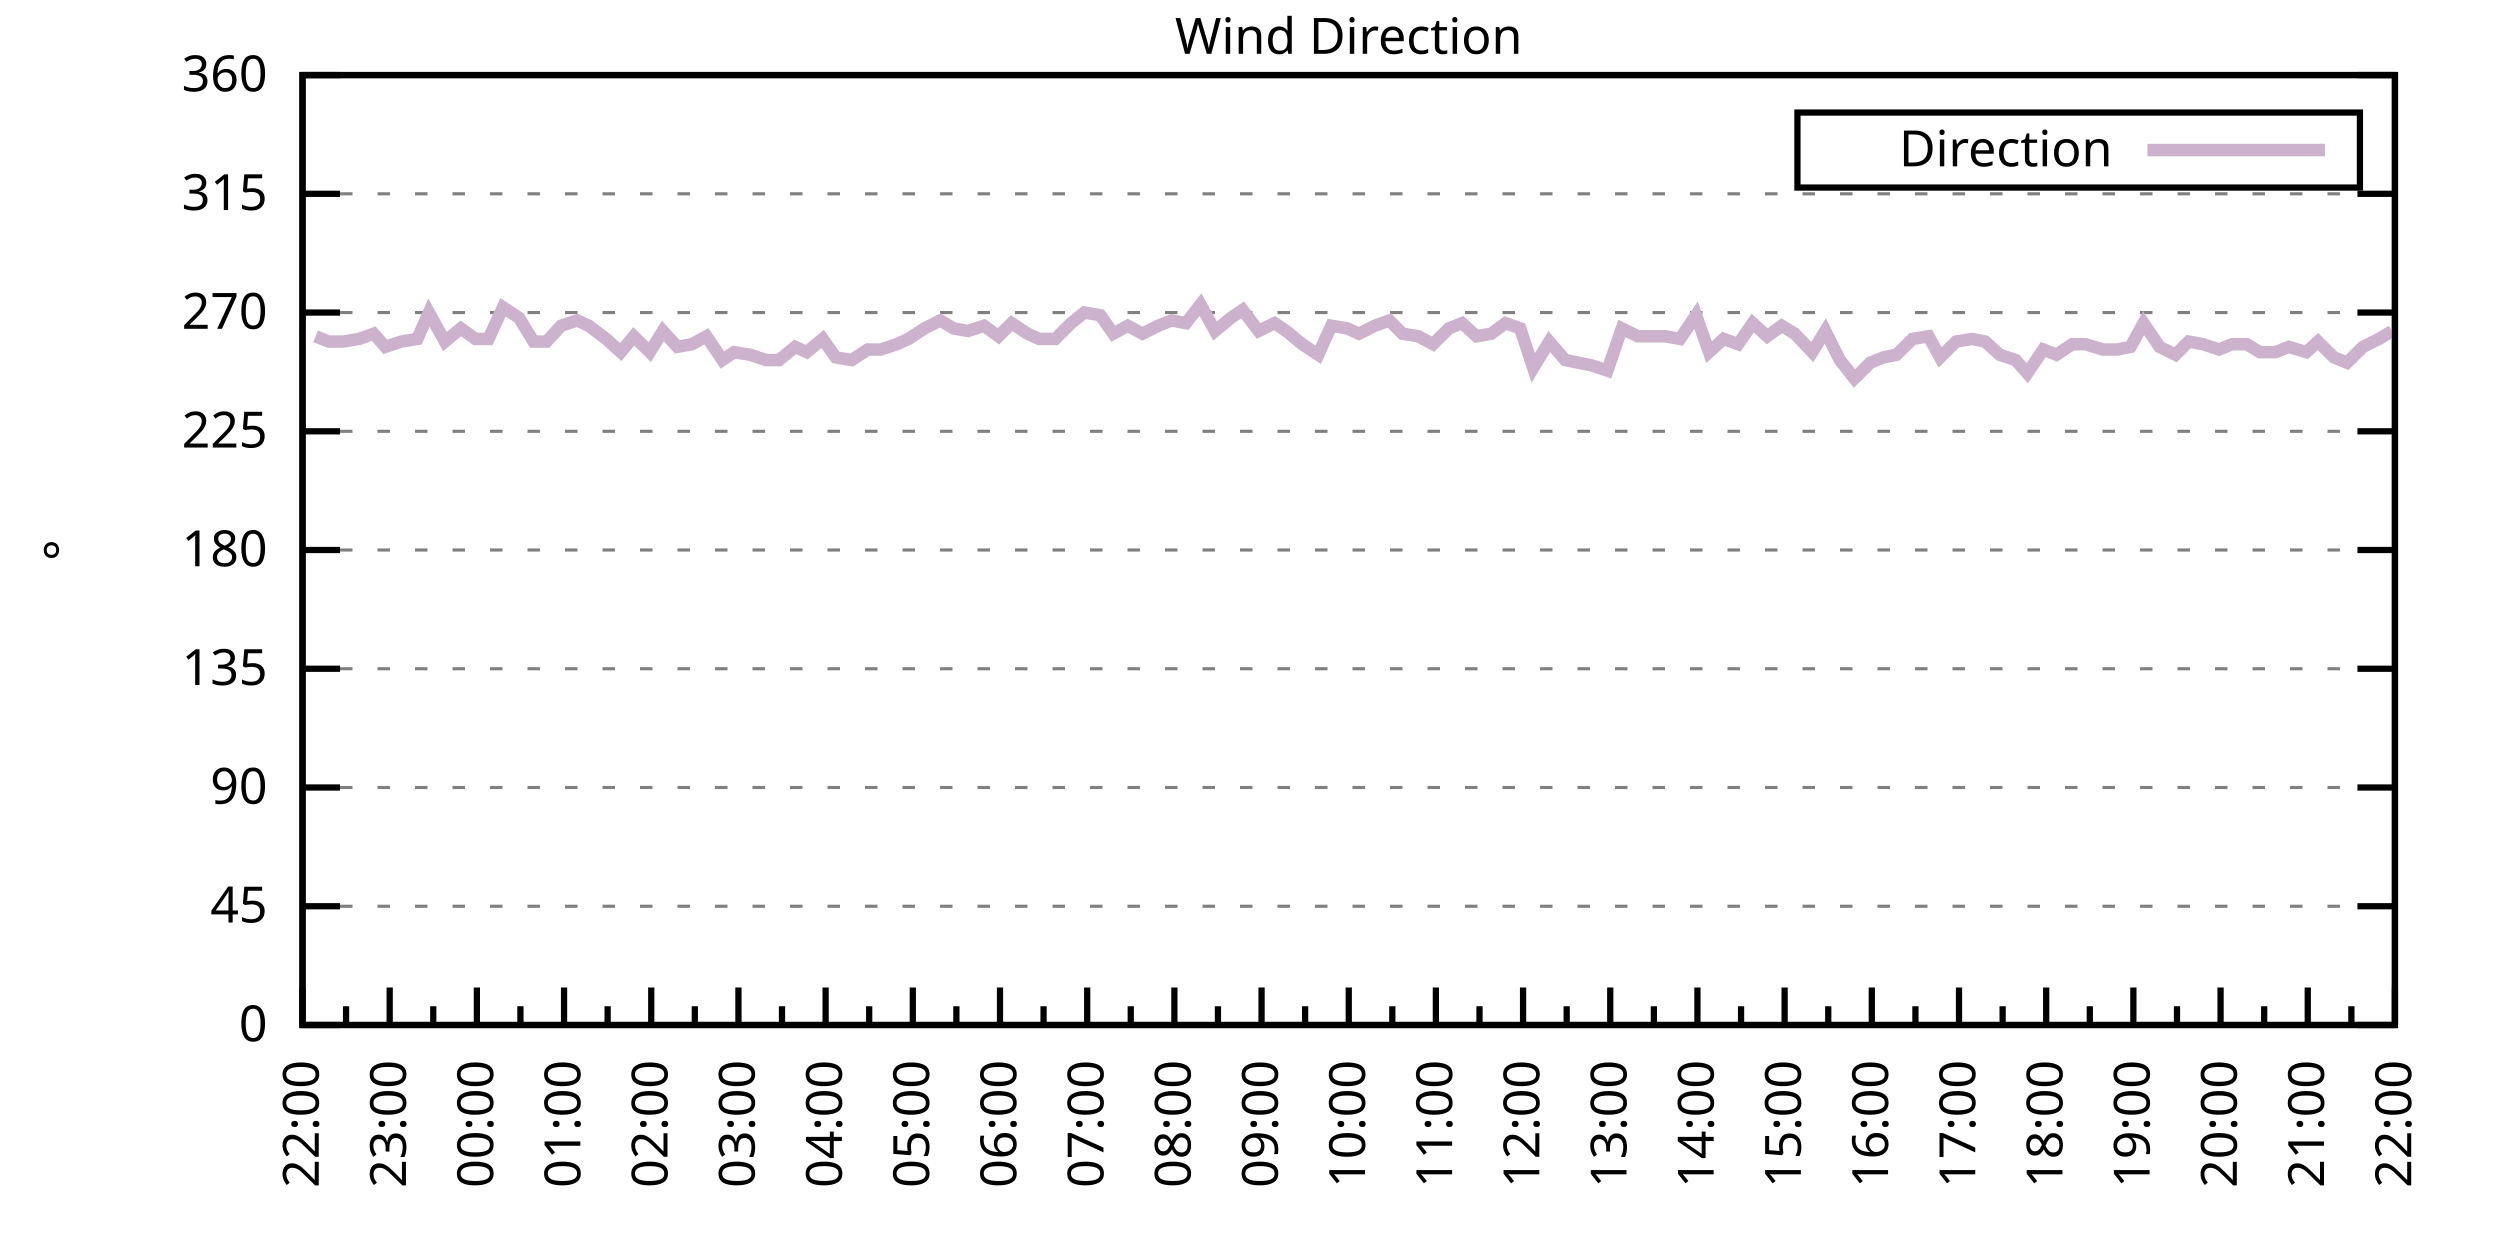
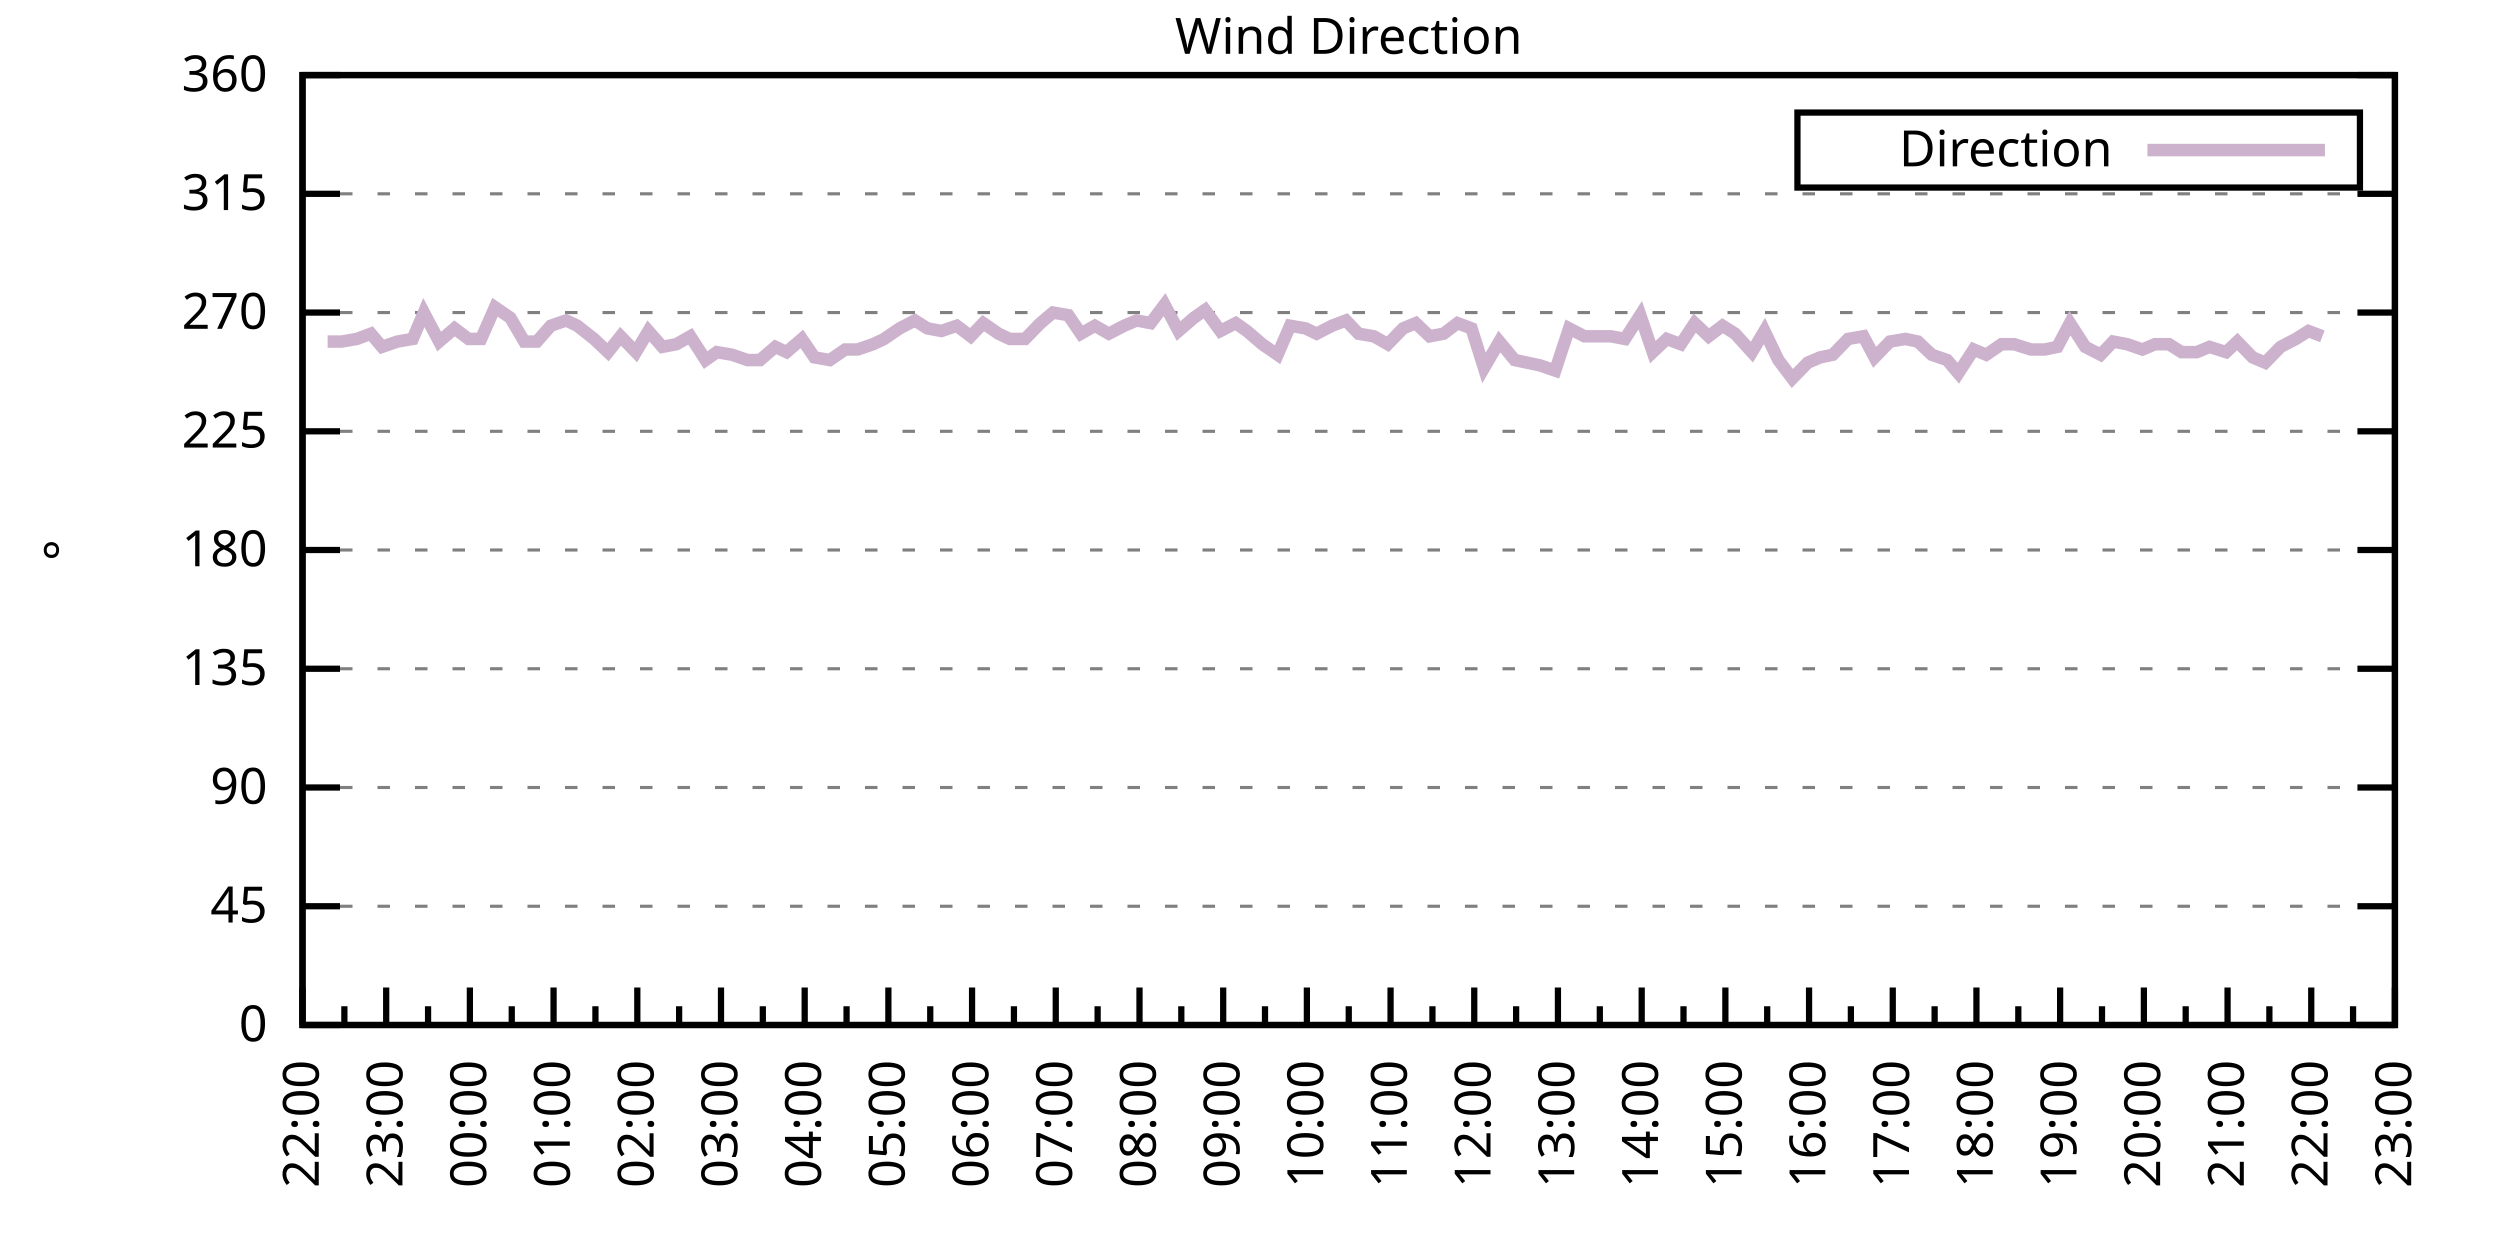
<svg xmlns="http://www.w3.org/2000/svg" xmlns:xlink="http://www.w3.org/1999/xlink" width="400" height="200" viewBox="0 0 400 200">
  <g id="gnuplot_canvas">
    <rect x="0" y="0" width="400" height="200" fill="none" />
    <defs>
      <circle id="gpDot" r="0.5" stroke-width="0.5" stroke="currentColor" />
      <path id="gpPt0" stroke-width="0.333" stroke="currentColor" d="M-1,0 h2 M0,-1 v2" />
      <path id="gpPt1" stroke-width="0.333" stroke="currentColor" d="M-1,-1 L1,1 M1,-1 L-1,1" />
      <path id="gpPt2" stroke-width="0.333" stroke="currentColor" d="M-1,0 L1,0 M0,-1 L0,1 M-1,-1 L1,1 M-1,1 L1,-1" />
      <rect id="gpPt3" stroke-width="0.333" stroke="currentColor" x="-1" y="-1" width="2" height="2" />
      <rect id="gpPt4" stroke-width="0.333" stroke="currentColor" fill="currentColor" x="-1" y="-1" width="2" height="2" />
      <circle id="gpPt5" stroke-width="0.333" stroke="currentColor" cx="0" cy="0" r="1" />
      <use xlink:href="#gpPt5" id="gpPt6" fill="currentColor" stroke="none" />
      <path id="gpPt7" stroke-width="0.333" stroke="currentColor" d="M0,-1.33 L-1.33,0.67 L1.33,0.67 z" />
      <use xlink:href="#gpPt7" id="gpPt8" fill="currentColor" stroke="none" />
      <use xlink:href="#gpPt7" id="gpPt9" stroke="currentColor" transform="rotate(180)" />
      <use xlink:href="#gpPt9" id="gpPt10" fill="currentColor" stroke="none" />
      <use xlink:href="#gpPt3" id="gpPt11" stroke="currentColor" transform="rotate(45)" />
      <use xlink:href="#gpPt11" id="gpPt12" fill="currentColor" stroke="none" />
      <path id="gpPt13" stroke-width="0.333" stroke="currentColor" d="M0,1.330 L1.265,0.411 L0.782,-1.067 L-0.782,-1.076 L-1.265,0.411 z" />
      <use xlink:href="#gpPt13" id="gpPt14" fill="currentColor" stroke="none" />
      <filter id="textbox" filterUnits="objectBoundingBox" x="0" y="0" height="1" width="1">
        <feFlood flood-color="white" flood-opacity="1" result="bgnd" />
        <feComposite in="SourceGraphic" in2="bgnd" operator="atop" />
      </filter>
      <filter id="greybox" filterUnits="objectBoundingBox" x="0" y="0" height="1" width="1">
        <feFlood flood-color="lightgrey" flood-opacity="1" result="grey" />
        <feComposite in="SourceGraphic" in2="grey" operator="atop" />
      </filter>
    </defs>
    <g fill="none" color="white" stroke="currentColor" stroke-width="1.00" stroke-linecap="butt" stroke-linejoin="miter">
</g>
    <g fill="none" color="black" stroke="currentColor" stroke-width="1.00" stroke-linecap="butt" stroke-linejoin="miter">
      <g stroke="none" shape-rendering="crispEdges">
        <polygon fill="rgb(255, 255, 255)" points="48.40,164.00 383.18,164.00 383.18,12.02 48.40,12.02 " />
      </g>
    </g>
    <g fill="none" color="black" stroke="currentColor" stroke-width="1.00" stroke-linecap="butt" stroke-linejoin="miter">
</g>
    <g fill="none" color="black" stroke="black" stroke-width="0.50" stroke-linecap="butt" stroke-linejoin="miter">
</g>
    <g fill="none" color="gray" stroke="currentColor" stroke-width="0.50" stroke-linecap="butt" stroke-linejoin="miter">
      <path stroke="gray" stroke-dasharray="2,4" class="gridline" d="M48.40,164.00 L383.19,164.00  " />
    </g>
    <g fill="none" color="gray" stroke="gray" stroke-width="1.00" stroke-linecap="butt" stroke-linejoin="miter">
</g>
    <g fill="none" color="black" stroke="currentColor" stroke-width="1.00" stroke-linecap="butt" stroke-linejoin="miter">
      <path stroke="black" d="M48.40,164.00 L54.40,164.00 M383.19,164.00 L377.19,164.00  " />
      <g transform="translate(42.80,166.60)" stroke="none" fill="black" font-family="Sans" font-size="8.00" text-anchor="end">
        <text>
          <tspan font-family="Sans"> 0</tspan>
        </text>
      </g>
    </g>
    <g fill="none" color="black" stroke="currentColor" stroke-width="1.00" stroke-linecap="butt" stroke-linejoin="miter">
</g>
    <g fill="none" color="black" stroke="black" stroke-width="0.50" stroke-linecap="butt" stroke-linejoin="miter">
</g>
    <g fill="none" color="gray" stroke="currentColor" stroke-width="0.50" stroke-linecap="butt" stroke-linejoin="miter">
      <path stroke="gray" stroke-dasharray="2,4" class="gridline" d="M48.40,145.00 L383.19,145.00  " />
    </g>
    <g fill="none" color="gray" stroke="gray" stroke-width="1.00" stroke-linecap="butt" stroke-linejoin="miter">
</g>
    <g fill="none" color="black" stroke="currentColor" stroke-width="1.00" stroke-linecap="butt" stroke-linejoin="miter">
      <path stroke="black" d="M48.40,145.00 L54.40,145.00 M383.19,145.00 L377.19,145.00  " />
      <g transform="translate(42.80,147.60)" stroke="none" fill="black" font-family="Sans" font-size="8.00" text-anchor="end">
        <text>
          <tspan font-family="Sans"> 45</tspan>
        </text>
      </g>
    </g>
    <g fill="none" color="black" stroke="currentColor" stroke-width="1.00" stroke-linecap="butt" stroke-linejoin="miter">
</g>
    <g fill="none" color="black" stroke="black" stroke-width="0.50" stroke-linecap="butt" stroke-linejoin="miter">
</g>
    <g fill="none" color="gray" stroke="currentColor" stroke-width="0.50" stroke-linecap="butt" stroke-linejoin="miter">
      <path stroke="gray" stroke-dasharray="2,4" class="gridline" d="M48.40,126.00 L383.19,126.00  " />
    </g>
    <g fill="none" color="gray" stroke="gray" stroke-width="1.00" stroke-linecap="butt" stroke-linejoin="miter">
</g>
    <g fill="none" color="black" stroke="currentColor" stroke-width="1.00" stroke-linecap="butt" stroke-linejoin="miter">
      <path stroke="black" d="M48.40,126.00 L54.40,126.00 M383.19,126.00 L377.19,126.00  " />
      <g transform="translate(42.80,128.60)" stroke="none" fill="black" font-family="Sans" font-size="8.00" text-anchor="end">
        <text>
          <tspan font-family="Sans"> 90</tspan>
        </text>
      </g>
    </g>
    <g fill="none" color="black" stroke="currentColor" stroke-width="1.00" stroke-linecap="butt" stroke-linejoin="miter">
</g>
    <g fill="none" color="black" stroke="black" stroke-width="0.50" stroke-linecap="butt" stroke-linejoin="miter">
</g>
    <g fill="none" color="gray" stroke="currentColor" stroke-width="0.50" stroke-linecap="butt" stroke-linejoin="miter">
      <path stroke="gray" stroke-dasharray="2,4" class="gridline" d="M48.40,107.00 L383.19,107.00  " />
    </g>
    <g fill="none" color="gray" stroke="gray" stroke-width="1.00" stroke-linecap="butt" stroke-linejoin="miter">
</g>
    <g fill="none" color="black" stroke="currentColor" stroke-width="1.00" stroke-linecap="butt" stroke-linejoin="miter">
      <path stroke="black" d="M48.40,107.00 L54.40,107.00 M383.19,107.00 L377.19,107.00  " />
      <g transform="translate(42.80,109.60)" stroke="none" fill="black" font-family="Sans" font-size="8.00" text-anchor="end">
        <text>
          <tspan font-family="Sans"> 135</tspan>
        </text>
      </g>
    </g>
    <g fill="none" color="black" stroke="currentColor" stroke-width="1.00" stroke-linecap="butt" stroke-linejoin="miter">
</g>
    <g fill="none" color="black" stroke="black" stroke-width="0.50" stroke-linecap="butt" stroke-linejoin="miter">
</g>
    <g fill="none" color="gray" stroke="currentColor" stroke-width="0.50" stroke-linecap="butt" stroke-linejoin="miter">
      <path stroke="gray" stroke-dasharray="2,4" class="gridline" d="M48.40,88.00 L383.19,88.00  " />
    </g>
    <g fill="none" color="gray" stroke="gray" stroke-width="1.00" stroke-linecap="butt" stroke-linejoin="miter">
</g>
    <g fill="none" color="black" stroke="currentColor" stroke-width="1.00" stroke-linecap="butt" stroke-linejoin="miter">
      <path stroke="black" d="M48.40,88.00 L54.40,88.00 M383.19,88.00 L377.19,88.00  " />
      <g transform="translate(42.80,90.60)" stroke="none" fill="black" font-family="Sans" font-size="8.00" text-anchor="end">
        <text>
          <tspan font-family="Sans"> 180</tspan>
        </text>
      </g>
    </g>
    <g fill="none" color="black" stroke="currentColor" stroke-width="1.00" stroke-linecap="butt" stroke-linejoin="miter">
</g>
    <g fill="none" color="black" stroke="black" stroke-width="0.50" stroke-linecap="butt" stroke-linejoin="miter">
</g>
    <g fill="none" color="gray" stroke="currentColor" stroke-width="0.50" stroke-linecap="butt" stroke-linejoin="miter">
      <path stroke="gray" stroke-dasharray="2,4" class="gridline" d="M48.40,69.01 L383.19,69.01  " />
    </g>
    <g fill="none" color="gray" stroke="gray" stroke-width="1.00" stroke-linecap="butt" stroke-linejoin="miter">
</g>
    <g fill="none" color="black" stroke="currentColor" stroke-width="1.00" stroke-linecap="butt" stroke-linejoin="miter">
      <path stroke="black" d="M48.40,69.01 L54.40,69.01 M383.19,69.01 L377.19,69.01  " />
      <g transform="translate(42.80,71.61)" stroke="none" fill="black" font-family="Sans" font-size="8.00" text-anchor="end">
        <text>
          <tspan font-family="Sans"> 225</tspan>
        </text>
      </g>
    </g>
    <g fill="none" color="black" stroke="currentColor" stroke-width="1.00" stroke-linecap="butt" stroke-linejoin="miter">
</g>
    <g fill="none" color="black" stroke="black" stroke-width="0.50" stroke-linecap="butt" stroke-linejoin="miter">
</g>
    <g fill="none" color="gray" stroke="currentColor" stroke-width="0.50" stroke-linecap="butt" stroke-linejoin="miter">
      <path stroke="gray" stroke-dasharray="2,4" class="gridline" d="M48.40,50.01 L383.19,50.01  " />
    </g>
    <g fill="none" color="gray" stroke="gray" stroke-width="1.00" stroke-linecap="butt" stroke-linejoin="miter">
</g>
    <g fill="none" color="black" stroke="currentColor" stroke-width="1.00" stroke-linecap="butt" stroke-linejoin="miter">
      <path stroke="black" d="M48.40,50.01 L54.40,50.01 M383.19,50.01 L377.19,50.01  " />
      <g transform="translate(42.80,52.61)" stroke="none" fill="black" font-family="Sans" font-size="8.00" text-anchor="end">
        <text>
          <tspan font-family="Sans"> 270</tspan>
        </text>
      </g>
    </g>
    <g fill="none" color="black" stroke="currentColor" stroke-width="1.00" stroke-linecap="butt" stroke-linejoin="miter">
</g>
    <g fill="none" color="black" stroke="black" stroke-width="0.50" stroke-linecap="butt" stroke-linejoin="miter">
</g>
    <g fill="none" color="gray" stroke="currentColor" stroke-width="0.50" stroke-linecap="butt" stroke-linejoin="miter">
      <path stroke="gray" stroke-dasharray="2,4" class="gridline" d="M48.40,31.01 L383.19,31.01  " />
    </g>
    <g fill="none" color="gray" stroke="gray" stroke-width="1.00" stroke-linecap="butt" stroke-linejoin="miter">
</g>
    <g fill="none" color="black" stroke="currentColor" stroke-width="1.00" stroke-linecap="butt" stroke-linejoin="miter">
      <path stroke="black" d="M48.40,31.01 L54.40,31.01 M383.19,31.01 L377.19,31.01  " />
      <g transform="translate(42.80,33.61)" stroke="none" fill="black" font-family="Sans" font-size="8.00" text-anchor="end">
        <text>
          <tspan font-family="Sans"> 315</tspan>
        </text>
      </g>
    </g>
    <g fill="none" color="black" stroke="currentColor" stroke-width="1.00" stroke-linecap="butt" stroke-linejoin="miter">
</g>
    <g fill="none" color="black" stroke="black" stroke-width="0.50" stroke-linecap="butt" stroke-linejoin="miter">
</g>
    <g fill="none" color="gray" stroke="currentColor" stroke-width="0.50" stroke-linecap="butt" stroke-linejoin="miter">
      <path stroke="gray" stroke-dasharray="2,4" class="gridline" d="M48.40,12.01 L383.19,12.01  " />
    </g>
    <g fill="none" color="gray" stroke="gray" stroke-width="1.00" stroke-linecap="butt" stroke-linejoin="miter">
</g>
    <g fill="none" color="black" stroke="currentColor" stroke-width="1.00" stroke-linecap="butt" stroke-linejoin="miter">
      <path stroke="black" d="M48.40,12.01 L54.40,12.01 M383.19,12.01 L377.19,12.01  " />
      <g transform="translate(42.80,14.61)" stroke="none" fill="black" font-family="Sans" font-size="8.00" text-anchor="end">
        <text>
          <tspan font-family="Sans"> 360</tspan>
        </text>
      </g>
    </g>
    <g fill="none" color="black" stroke="currentColor" stroke-width="1.00" stroke-linecap="butt" stroke-linejoin="miter">
      <path stroke="black" d="M48.40,164.00 L48.40,158.00  " />
      <g transform="translate(51.00,169.60) rotate(270)" stroke="none" fill="black" font-family="Sans" font-size="8.00" text-anchor="end">
        <text>
          <tspan font-family="Sans">22:00</tspan>
        </text>
      </g>
    </g>
    <g fill="none" color="black" stroke="currentColor" stroke-width="1.00" stroke-linecap="butt" stroke-linejoin="miter">
-       <path stroke="black" d="M55.37,164.00 L55.37,161.00 M62.35,164.00 L62.35,158.00  " />
-       <g transform="translate(64.95,169.60) rotate(270)" stroke="none" fill="black" font-family="Sans" font-size="8.00" text-anchor="end">
+       <path stroke="black" d="M55.10,164.00 L55.10,161.00 M61.79,164.00 L61.79,158.00  " />
+       <g transform="translate(64.39,169.60) rotate(270)" stroke="none" fill="black" font-family="Sans" font-size="8.00" text-anchor="end">
        <text>
          <tspan font-family="Sans">23:00</tspan>
        </text>
      </g>
    </g>
    <g fill="none" color="black" stroke="currentColor" stroke-width="1.00" stroke-linecap="butt" stroke-linejoin="miter">
-       <path stroke="black" d="M69.32,164.00 L69.32,161.00 M76.30,164.00 L76.30,158.00  " />
-       <g transform="translate(78.90,169.60) rotate(270)" stroke="none" fill="black" font-family="Sans" font-size="8.00" text-anchor="end">
+       <path stroke="black" d="M68.49,164.00 L68.49,161.00 M75.18,164.00 L75.18,158.00  " />
+       <g transform="translate(77.78,169.60) rotate(270)" stroke="none" fill="black" font-family="Sans" font-size="8.00" text-anchor="end">
        <text>
          <tspan font-family="Sans">00:00</tspan>
        </text>
      </g>
    </g>
    <g fill="none" color="black" stroke="currentColor" stroke-width="1.00" stroke-linecap="butt" stroke-linejoin="miter">
-       <path stroke="black" d="M83.27,164.00 L83.27,161.00 M90.25,164.00 L90.25,158.00  " />
-       <g transform="translate(92.85,169.60) rotate(270)" stroke="none" fill="black" font-family="Sans" font-size="8.00" text-anchor="end">
+       <path stroke="black" d="M81.88,164.00 L81.88,161.00 M88.57,164.00 L88.57,158.00  " />
+       <g transform="translate(91.17,169.60) rotate(270)" stroke="none" fill="black" font-family="Sans" font-size="8.00" text-anchor="end">
        <text>
          <tspan font-family="Sans">01:00</tspan>
        </text>
      </g>
    </g>
    <g fill="none" color="black" stroke="currentColor" stroke-width="1.00" stroke-linecap="butt" stroke-linejoin="miter">
-       <path stroke="black" d="M97.22,164.00 L97.22,161.00 M104.20,164.00 L104.20,158.00  " />
-       <g transform="translate(106.80,169.60) rotate(270)" stroke="none" fill="black" font-family="Sans" font-size="8.00" text-anchor="end">
+       <path stroke="black" d="M95.27,164.00 L95.27,161.00 M101.97,164.00 L101.97,158.00  " />
+       <g transform="translate(104.57,169.60) rotate(270)" stroke="none" fill="black" font-family="Sans" font-size="8.00" text-anchor="end">
        <text>
          <tspan font-family="Sans">02:00</tspan>
        </text>
      </g>
    </g>
    <g fill="none" color="black" stroke="currentColor" stroke-width="1.00" stroke-linecap="butt" stroke-linejoin="miter">
-       <path stroke="black" d="M111.17,164.00 L111.17,161.00 M118.15,164.00 L118.15,158.00  " />
-       <g transform="translate(120.75,169.60) rotate(270)" stroke="none" fill="black" font-family="Sans" font-size="8.00" text-anchor="end">
+       <path stroke="black" d="M108.66,164.00 L108.66,161.00 M115.36,164.00 L115.36,158.00  " />
+       <g transform="translate(117.96,169.60) rotate(270)" stroke="none" fill="black" font-family="Sans" font-size="8.00" text-anchor="end">
        <text>
          <tspan font-family="Sans">03:00</tspan>
        </text>
      </g>
    </g>
    <g fill="none" color="black" stroke="currentColor" stroke-width="1.00" stroke-linecap="butt" stroke-linejoin="miter">
-       <path stroke="black" d="M125.12,164.00 L125.12,161.00 M132.10,164.00 L132.10,158.00  " />
-       <g transform="translate(134.70,169.60) rotate(270)" stroke="none" fill="black" font-family="Sans" font-size="8.00" text-anchor="end">
+       <path stroke="black" d="M122.05,164.00 L122.05,161.00 M128.75,164.00 L128.75,158.00  " />
+       <g transform="translate(131.35,169.60) rotate(270)" stroke="none" fill="black" font-family="Sans" font-size="8.00" text-anchor="end">
        <text>
          <tspan font-family="Sans">04:00</tspan>
        </text>
      </g>
    </g>
    <g fill="none" color="black" stroke="currentColor" stroke-width="1.00" stroke-linecap="butt" stroke-linejoin="miter">
-       <path stroke="black" d="M139.07,164.00 L139.07,161.00 M146.05,164.00 L146.05,158.00  " />
-       <g transform="translate(148.65,169.60) rotate(270)" stroke="none" fill="black" font-family="Sans" font-size="8.00" text-anchor="end">
+       <path stroke="black" d="M135.45,164.00 L135.45,161.00 M142.14,164.00 L142.14,158.00  " />
+       <g transform="translate(144.74,169.60) rotate(270)" stroke="none" fill="black" font-family="Sans" font-size="8.00" text-anchor="end">
        <text>
          <tspan font-family="Sans">05:00</tspan>
        </text>
      </g>
    </g>
    <g fill="none" color="black" stroke="currentColor" stroke-width="1.00" stroke-linecap="butt" stroke-linejoin="miter">
-       <path stroke="black" d="M153.02,164.00 L153.02,161.00 M160.00,164.00 L160.00,158.00  " />
-       <g transform="translate(162.60,169.60) rotate(270)" stroke="none" fill="black" font-family="Sans" font-size="8.00" text-anchor="end">
+       <path stroke="black" d="M148.84,164.00 L148.84,161.00 M155.53,164.00 L155.53,158.00  " />
+       <g transform="translate(158.13,169.60) rotate(270)" stroke="none" fill="black" font-family="Sans" font-size="8.00" text-anchor="end">
        <text>
          <tspan font-family="Sans">06:00</tspan>
        </text>
      </g>
    </g>
    <g fill="none" color="black" stroke="currentColor" stroke-width="1.00" stroke-linecap="butt" stroke-linejoin="miter">
-       <path stroke="black" d="M166.97,164.00 L166.97,161.00 M173.95,164.00 L173.95,158.00  " />
-       <g transform="translate(176.55,169.60) rotate(270)" stroke="none" fill="black" font-family="Sans" font-size="8.00" text-anchor="end">
+       <path stroke="black" d="M162.23,164.00 L162.23,161.00 M168.92,164.00 L168.92,158.00  " />
+       <g transform="translate(171.52,169.60) rotate(270)" stroke="none" fill="black" font-family="Sans" font-size="8.00" text-anchor="end">
        <text>
          <tspan font-family="Sans">07:00</tspan>
        </text>
      </g>
    </g>
    <g fill="none" color="black" stroke="currentColor" stroke-width="1.00" stroke-linecap="butt" stroke-linejoin="miter">
-       <path stroke="black" d="M180.92,164.00 L180.92,161.00 M187.90,164.00 L187.90,158.00  " />
-       <g transform="translate(190.50,169.60) rotate(270)" stroke="none" fill="black" font-family="Sans" font-size="8.00" text-anchor="end">
+       <path stroke="black" d="M175.62,164.00 L175.62,161.00 M182.32,164.00 L182.32,158.00  " />
+       <g transform="translate(184.92,169.60) rotate(270)" stroke="none" fill="black" font-family="Sans" font-size="8.00" text-anchor="end">
        <text>
          <tspan font-family="Sans">08:00</tspan>
        </text>
      </g>
    </g>
    <g fill="none" color="black" stroke="currentColor" stroke-width="1.00" stroke-linecap="butt" stroke-linejoin="miter">
-       <path stroke="black" d="M194.87,164.00 L194.87,161.00 M201.85,164.00 L201.85,158.00  " />
-       <g transform="translate(204.45,169.60) rotate(270)" stroke="none" fill="black" font-family="Sans" font-size="8.00" text-anchor="end">
+       <path stroke="black" d="M189.01,164.00 L189.01,161.00 M195.71,164.00 L195.71,158.00  " />
+       <g transform="translate(198.31,169.60) rotate(270)" stroke="none" fill="black" font-family="Sans" font-size="8.00" text-anchor="end">
        <text>
          <tspan font-family="Sans">09:00</tspan>
        </text>
      </g>
    </g>
    <g fill="none" color="black" stroke="currentColor" stroke-width="1.00" stroke-linecap="butt" stroke-linejoin="miter">
-       <path stroke="black" d="M208.82,164.00 L208.82,161.00 M215.80,164.00 L215.80,158.00  " />
-       <g transform="translate(218.40,169.60) rotate(270)" stroke="none" fill="black" font-family="Sans" font-size="8.00" text-anchor="end">
+       <path stroke="black" d="M202.40,164.00 L202.40,161.00 M209.10,164.00 L209.10,158.00  " />
+       <g transform="translate(211.70,169.60) rotate(270)" stroke="none" fill="black" font-family="Sans" font-size="8.00" text-anchor="end">
        <text>
          <tspan font-family="Sans">10:00</tspan>
        </text>
      </g>
    </g>
    <g fill="none" color="black" stroke="currentColor" stroke-width="1.00" stroke-linecap="butt" stroke-linejoin="miter">
-       <path stroke="black" d="M222.77,164.00 L222.77,161.00 M229.74,164.00 L229.74,158.00  " />
-       <g transform="translate(232.34,169.60) rotate(270)" stroke="none" fill="black" font-family="Sans" font-size="8.00" text-anchor="end">
+       <path stroke="black" d="M215.80,164.00 L215.80,161.00 M222.49,164.00 L222.49,158.00  " />
+       <g transform="translate(225.09,169.60) rotate(270)" stroke="none" fill="black" font-family="Sans" font-size="8.00" text-anchor="end">
        <text>
          <tspan font-family="Sans">11:00</tspan>
        </text>
      </g>
    </g>
    <g fill="none" color="black" stroke="currentColor" stroke-width="1.00" stroke-linecap="butt" stroke-linejoin="miter">
-       <path stroke="black" d="M236.72,164.00 L236.72,161.00 M243.69,164.00 L243.69,158.00  " />
-       <g transform="translate(246.29,169.60) rotate(270)" stroke="none" fill="black" font-family="Sans" font-size="8.00" text-anchor="end">
+       <path stroke="black" d="M229.19,164.00 L229.19,161.00 M235.88,164.00 L235.88,158.00  " />
+       <g transform="translate(238.48,169.60) rotate(270)" stroke="none" fill="black" font-family="Sans" font-size="8.00" text-anchor="end">
        <text>
          <tspan font-family="Sans">12:00</tspan>
        </text>
      </g>
    </g>
    <g fill="none" color="black" stroke="currentColor" stroke-width="1.00" stroke-linecap="butt" stroke-linejoin="miter">
-       <path stroke="black" d="M250.67,164.00 L250.67,161.00 M257.64,164.00 L257.64,158.00  " />
-       <g transform="translate(260.24,169.60) rotate(270)" stroke="none" fill="black" font-family="Sans" font-size="8.00" text-anchor="end">
+       <path stroke="black" d="M242.58,164.00 L242.58,161.00 M249.27,164.00 L249.27,158.00  " />
+       <g transform="translate(251.87,169.60) rotate(270)" stroke="none" fill="black" font-family="Sans" font-size="8.00" text-anchor="end">
        <text>
          <tspan font-family="Sans">13:00</tspan>
        </text>
      </g>
    </g>
    <g fill="none" color="black" stroke="currentColor" stroke-width="1.00" stroke-linecap="butt" stroke-linejoin="miter">
-       <path stroke="black" d="M264.62,164.00 L264.62,161.00 M271.59,164.00 L271.59,158.00  " />
-       <g transform="translate(274.19,169.60) rotate(270)" stroke="none" fill="black" font-family="Sans" font-size="8.00" text-anchor="end">
+       <path stroke="black" d="M255.97,164.00 L255.97,161.00 M262.67,164.00 L262.67,158.00  " />
+       <g transform="translate(265.27,169.60) rotate(270)" stroke="none" fill="black" font-family="Sans" font-size="8.00" text-anchor="end">
        <text>
          <tspan font-family="Sans">14:00</tspan>
        </text>
      </g>
    </g>
    <g fill="none" color="black" stroke="currentColor" stroke-width="1.00" stroke-linecap="butt" stroke-linejoin="miter">
-       <path stroke="black" d="M278.57,164.00 L278.57,161.00 M285.54,164.00 L285.54,158.00  " />
-       <g transform="translate(288.14,169.60) rotate(270)" stroke="none" fill="black" font-family="Sans" font-size="8.00" text-anchor="end">
+       <path stroke="black" d="M269.36,164.00 L269.36,161.00 M276.06,164.00 L276.06,158.00  " />
+       <g transform="translate(278.66,169.60) rotate(270)" stroke="none" fill="black" font-family="Sans" font-size="8.00" text-anchor="end">
        <text>
          <tspan font-family="Sans">15:00</tspan>
        </text>
      </g>
    </g>
    <g fill="none" color="black" stroke="currentColor" stroke-width="1.00" stroke-linecap="butt" stroke-linejoin="miter">
-       <path stroke="black" d="M292.52,164.00 L292.52,161.00 M299.49,164.00 L299.49,158.00  " />
-       <g transform="translate(302.09,169.60) rotate(270)" stroke="none" fill="black" font-family="Sans" font-size="8.00" text-anchor="end">
+       <path stroke="black" d="M282.75,164.00 L282.75,161.00 M289.45,164.00 L289.45,158.00  " />
+       <g transform="translate(292.05,169.60) rotate(270)" stroke="none" fill="black" font-family="Sans" font-size="8.00" text-anchor="end">
        <text>
          <tspan font-family="Sans">16:00</tspan>
        </text>
      </g>
    </g>
    <g fill="none" color="black" stroke="currentColor" stroke-width="1.00" stroke-linecap="butt" stroke-linejoin="miter">
-       <path stroke="black" d="M306.47,164.00 L306.47,161.00 M313.44,164.00 L313.44,158.00  " />
-       <g transform="translate(316.04,169.60) rotate(270)" stroke="none" fill="black" font-family="Sans" font-size="8.00" text-anchor="end">
+       <path stroke="black" d="M296.14,164.00 L296.14,161.00 M302.84,164.00 L302.84,158.00  " />
+       <g transform="translate(305.44,169.60) rotate(270)" stroke="none" fill="black" font-family="Sans" font-size="8.00" text-anchor="end">
        <text>
          <tspan font-family="Sans">17:00</tspan>
        </text>
      </g>
    </g>
    <g fill="none" color="black" stroke="currentColor" stroke-width="1.00" stroke-linecap="butt" stroke-linejoin="miter">
-       <path stroke="black" d="M320.42,164.00 L320.42,161.00 M327.39,164.00 L327.39,158.00  " />
-       <g transform="translate(329.99,169.60) rotate(270)" stroke="none" fill="black" font-family="Sans" font-size="8.00" text-anchor="end">
+       <path stroke="black" d="M309.54,164.00 L309.54,161.00 M316.23,164.00 L316.23,158.00  " />
+       <g transform="translate(318.83,169.60) rotate(270)" stroke="none" fill="black" font-family="Sans" font-size="8.00" text-anchor="end">
        <text>
          <tspan font-family="Sans">18:00</tspan>
        </text>
      </g>
    </g>
    <g fill="none" color="black" stroke="currentColor" stroke-width="1.00" stroke-linecap="butt" stroke-linejoin="miter">
-       <path stroke="black" d="M334.37,164.00 L334.37,161.00 M341.34,164.00 L341.34,158.00  " />
-       <g transform="translate(343.94,169.60) rotate(270)" stroke="none" fill="black" font-family="Sans" font-size="8.00" text-anchor="end">
+       <path stroke="black" d="M322.93,164.00 L322.93,161.00 M329.62,164.00 L329.62,158.00  " />
+       <g transform="translate(332.22,169.60) rotate(270)" stroke="none" fill="black" font-family="Sans" font-size="8.00" text-anchor="end">
        <text>
          <tspan font-family="Sans">19:00</tspan>
        </text>
      </g>
    </g>
    <g fill="none" color="black" stroke="currentColor" stroke-width="1.00" stroke-linecap="butt" stroke-linejoin="miter">
-       <path stroke="black" d="M348.32,164.00 L348.32,161.00 M355.29,164.00 L355.29,158.00  " />
-       <g transform="translate(357.89,169.60) rotate(270)" stroke="none" fill="black" font-family="Sans" font-size="8.00" text-anchor="end">
+       <path stroke="black" d="M336.32,164.00 L336.32,161.00 M343.02,164.00 L343.02,158.00  " />
+       <g transform="translate(345.62,169.60) rotate(270)" stroke="none" fill="black" font-family="Sans" font-size="8.00" text-anchor="end">
        <text>
          <tspan font-family="Sans">20:00</tspan>
        </text>
      </g>
    </g>
    <g fill="none" color="black" stroke="currentColor" stroke-width="1.00" stroke-linecap="butt" stroke-linejoin="miter">
-       <path stroke="black" d="M362.27,164.00 L362.27,161.00 M369.24,164.00 L369.24,158.00  " />
-       <g transform="translate(371.84,169.60) rotate(270)" stroke="none" fill="black" font-family="Sans" font-size="8.00" text-anchor="end">
+       <path stroke="black" d="M349.71,164.00 L349.71,161.00 M356.41,164.00 L356.41,158.00  " />
+       <g transform="translate(359.01,169.60) rotate(270)" stroke="none" fill="black" font-family="Sans" font-size="8.00" text-anchor="end">
        <text>
          <tspan font-family="Sans">21:00</tspan>
        </text>
      </g>
    </g>
    <g fill="none" color="black" stroke="currentColor" stroke-width="1.00" stroke-linecap="butt" stroke-linejoin="miter">
-       <path stroke="black" d="M376.22,164.00 L376.22,161.00 M383.19,164.00 L383.19,158.00  " />
+       <path stroke="black" d="M363.10,164.00 L363.10,161.00 M369.80,164.00 L369.80,158.00  " />
+       <g transform="translate(372.40,169.60) rotate(270)" stroke="none" fill="black" font-family="Sans" font-size="8.00" text-anchor="end">
+         <text>
+           <tspan font-family="Sans">22:00</tspan>
+         </text>
+       </g>
+     </g>
+     <g fill="none" color="black" stroke="currentColor" stroke-width="1.00" stroke-linecap="butt" stroke-linejoin="miter">
+       <path stroke="black" d="M376.49,164.00 L376.49,161.00 M383.19,164.00 L383.19,158.00  " />
      <g transform="translate(385.79,169.60) rotate(270)" stroke="none" fill="black" font-family="Sans" font-size="8.00" text-anchor="end">
        <text>
-           <tspan font-family="Sans">22:00</tspan>
+           <tspan font-family="Sans">23:00</tspan>
        </text>
      </g>
    </g>
    <g fill="none" color="black" stroke="currentColor" stroke-width="1.00" stroke-linecap="butt" stroke-linejoin="miter">
</g>
    <g fill="none" color="black" stroke="currentColor" stroke-width="1.00" stroke-linecap="butt" stroke-linejoin="miter">
      <path stroke="black" d="M48.40,12.01 L48.40,164.00 L383.19,164.00 L383.19,12.01 L48.40,12.01 Z  " />
    </g>
    <g fill="none" color="black" stroke="currentColor" stroke-width="1.00" stroke-linecap="butt" stroke-linejoin="miter">
      <g transform="translate(12.80,88.01) rotate(270)" stroke="none" fill="black" font-family="Sans" font-size="8.00" text-anchor="middle">
        <text>
          <tspan font-family="Sans">°</tspan>
        </text>
      </g>
    </g>
    <g fill="none" color="black" stroke="currentColor" stroke-width="1.00" stroke-linecap="butt" stroke-linejoin="miter">
</g>
    <g fill="none" color="black" stroke="currentColor" stroke-width="1.00" stroke-linecap="butt" stroke-linejoin="miter">
      <path stroke="black" d="M287.59,30.01 L287.59,18.01 L377.59,18.01 L377.59,30.01 L287.59,30.01 Z  " />
    </g>
    <g id="Wind_direction_plot_1">
      <g fill="none" color="white" stroke="black" stroke-width="2.00" stroke-linecap="butt" stroke-linejoin="miter">
</g>
      <g fill="none" color="black" stroke="currentColor" stroke-width="2.00" stroke-linecap="butt" stroke-linejoin="miter">
        <g transform="translate(337.99,26.61)" stroke="none" fill="black" font-family="Sans" font-size="8.00" text-anchor="end">
          <text>
            <tspan font-family="Sans">Direction</tspan>
          </text>
        </g>
      </g>
      <g fill="none" color="black" stroke="currentColor" stroke-width="2.00" stroke-linecap="butt" stroke-linejoin="miter">
-         <path stroke="rgb(204, 178, 204)" d="M343.59,24.01 L371.99,24.01 M50.49,53.81 L52.58,54.65 L54.91,54.65 L57.47,54.23 L59.79,53.39 L61.65,55.50   L64.21,54.65 L66.77,54.23 L68.63,50.01 L71.18,54.65 L73.74,52.54 L76.07,54.23 L78.16,54.23 L80.48,49.16   L83.04,50.85 L85.37,54.65 L87.46,54.65 L89.78,52.12 L92.34,51.27 L94.20,52.12 L96.99,54.23 L99.32,56.34   L101.41,53.81 L103.97,56.34 L106.06,52.96 L108.38,55.50 L110.71,55.07 L113.03,53.81 L115.59,57.61 L117.45,56.34   L120.01,56.76 L122.57,57.61 L124.66,57.61 L127.22,55.50 L129.08,56.34 L131.63,54.23 L133.72,57.18 L136.28,57.61   L138.84,55.92 L140.93,55.92 L143.49,55.07 L145.35,54.23 L147.91,52.54 L150.46,51.27 L152.56,52.54 L154.88,52.96   L157.44,52.12 L159.76,53.81 L161.86,51.70 L164.41,53.39 L166.27,54.23 L168.83,54.23 L171.39,51.70 L173.48,50.01   L176.04,50.43 L178.13,53.39 L180.46,52.12 L182.78,53.39 L185.34,52.12 L187.43,51.27 L189.76,51.70 L192.08,48.74   L194.41,52.96 L196.96,50.85 L198.82,49.59 L201.38,52.96 L203.94,51.70 L205.80,52.96 L208.36,55.07 L210.91,56.76   L213.01,52.12 L215.56,52.54 L217.42,53.39 L219.98,52.12 L222.30,51.27 L224.40,53.39 L226.95,53.81 L229.28,55.07   L231.84,52.54 L233.93,51.70 L236.25,53.81 L238.58,53.39 L240.90,51.70 L243.23,52.54 L245.32,58.87 L247.88,54.65   L250.44,57.61 L252.53,58.03 L254.62,58.45 L257.18,59.30 L259.50,52.54 L262.06,53.81 L264.15,53.81 L266.48,53.81   L268.80,54.23 L271.36,50.43 L273.45,56.34 L275.78,54.23 L278.10,55.07 L280.43,51.70 L282.75,53.81 L285.08,52.12   L287.17,53.39 L289.96,56.34 L292.05,52.96 L294.38,57.61 L296.70,60.56 L299.26,58.03 L301.35,57.18 L303.44,56.76   L306.00,54.23 L308.56,53.81 L310.42,57.18 L312.98,54.65 L315.53,54.23 L317.63,54.65 L319.95,56.76 L322.51,57.61   L324.37,59.72 L326.93,55.92 L329.02,56.76 L331.58,55.07 L333.67,55.07 L336.46,55.92 L338.78,55.92 L340.88,55.50   L342.97,51.70 L345.53,55.50 L348.08,56.76 L350.18,54.65 L352.50,55.07 L355.06,55.92 L357.15,55.07 L359.48,55.07   L361.57,56.34 L364.13,56.34 L366.22,55.50 L369.01,56.34 L370.87,54.65 L373.43,57.18 L375.52,58.03 L378.08,55.50   L380.63,54.23 L382.73,52.96  " />
+         <path stroke="rgb(204, 178, 204)" d="M343.59,24.01 L371.99,24.01 M52.42,54.65 L54.65,54.65 L57.10,54.23 L59.34,53.39 L61.12,55.50 L63.58,54.65   L66.03,54.23 L67.82,50.01 L70.27,54.65 L72.73,52.54 L74.96,54.23 L76.97,54.23 L79.20,49.16 L81.66,50.85   L83.89,54.65 L85.90,54.65 L88.13,52.12 L90.58,51.27 L92.37,52.12 L95.05,54.23 L97.28,56.34 L99.29,53.81   L101.74,56.34 L103.75,52.96 L105.98,55.50 L108.22,55.07 L110.45,53.81 L112.90,57.61 L114.69,56.34 L117.14,56.76   L119.60,57.61 L121.61,57.61 L124.06,55.50 L125.85,56.34 L128.30,54.23 L130.31,57.18 L132.77,57.61 L135.22,55.92   L137.23,55.92 L139.69,55.07 L141.47,54.23 L143.93,52.54 L146.38,51.27 L148.39,52.54 L150.62,52.96 L153.08,52.12   L155.31,53.81 L157.32,51.70 L159.77,53.39 L161.56,54.23 L164.01,54.23 L166.47,51.70 L168.48,50.01 L170.93,50.43   L172.94,53.39 L175.17,52.12 L177.41,53.39 L179.86,52.12 L181.87,51.27 L184.10,51.70 L186.33,48.74 L188.57,52.96   L191.02,50.85 L192.81,49.59 L195.26,52.96 L197.72,51.70 L199.50,52.96 L201.96,55.07 L204.41,56.76 L206.42,52.12   L208.88,52.54 L210.66,53.39 L213.12,52.12 L215.35,51.27 L217.36,53.39 L219.81,53.81 L222.04,55.07 L224.50,52.54   L226.51,51.70 L228.74,53.81 L230.97,53.39 L233.20,51.70 L235.44,52.54 L237.44,58.87 L239.90,54.65 L242.36,57.61   L244.36,58.03 L246.37,58.45 L248.83,59.30 L251.06,52.54 L253.51,53.81 L255.52,53.81 L257.76,53.81 L259.99,54.23   L262.44,50.43 L264.45,56.34 L266.68,54.23 L268.92,55.07 L271.15,51.70 L273.38,53.81 L275.61,52.12 L277.62,53.39   L280.30,56.34 L282.31,52.96 L284.54,57.61 L286.77,60.56 L289.23,58.03 L291.23,57.18 L293.24,56.76 L295.70,54.23   L298.15,53.81 L299.94,57.18 L302.39,54.65 L304.85,54.23 L306.86,54.65 L309.09,56.76 L311.54,57.61 L313.33,59.72   L315.79,55.92 L317.79,56.76 L320.25,55.07 L322.26,55.07 L324.94,55.92 L327.17,55.92 L329.18,55.50 L331.19,51.70   L333.64,55.50 L336.10,56.76 L338.10,54.65 L340.34,55.07 L342.79,55.92 L344.80,55.07 L347.03,55.07 L349.04,56.34   L351.50,56.34 L353.51,55.50 L356.18,56.34 L357.97,54.65 L360.42,57.18 L362.43,58.03 L364.89,55.50 L367.34,54.23   L369.35,52.96 L371.58,53.81  " />
      </g>
    </g>
    <g fill="none" color="black" stroke="currentColor" stroke-width="2.00" stroke-linecap="butt" stroke-linejoin="miter">
</g>
    <g fill="none" color="black" stroke="black" stroke-width="1.00" stroke-linecap="butt" stroke-linejoin="miter">
</g>
    <g fill="none" color="black" stroke="currentColor" stroke-width="1.00" stroke-linecap="butt" stroke-linejoin="miter">
      <path stroke="black" d="M48.40,12.01 L48.40,164.00 L383.19,164.00 L383.19,12.01 L48.40,12.01 Z  " />
    </g>
    <g fill="none" color="black" stroke="currentColor" stroke-width="1.00" stroke-linecap="butt" stroke-linejoin="miter">
      <g transform="translate(215.79,8.61)" stroke="none" fill="black" font-family="Sans" font-size="8.00" text-anchor="middle">
        <text>
          <tspan font-family="Sans">Wind Direction</tspan>
        </text>
      </g>
    </g>
    <g fill="none" color="black" stroke="currentColor" stroke-width="1.00" stroke-linecap="butt" stroke-linejoin="miter">
</g>
  </g>
</svg>
